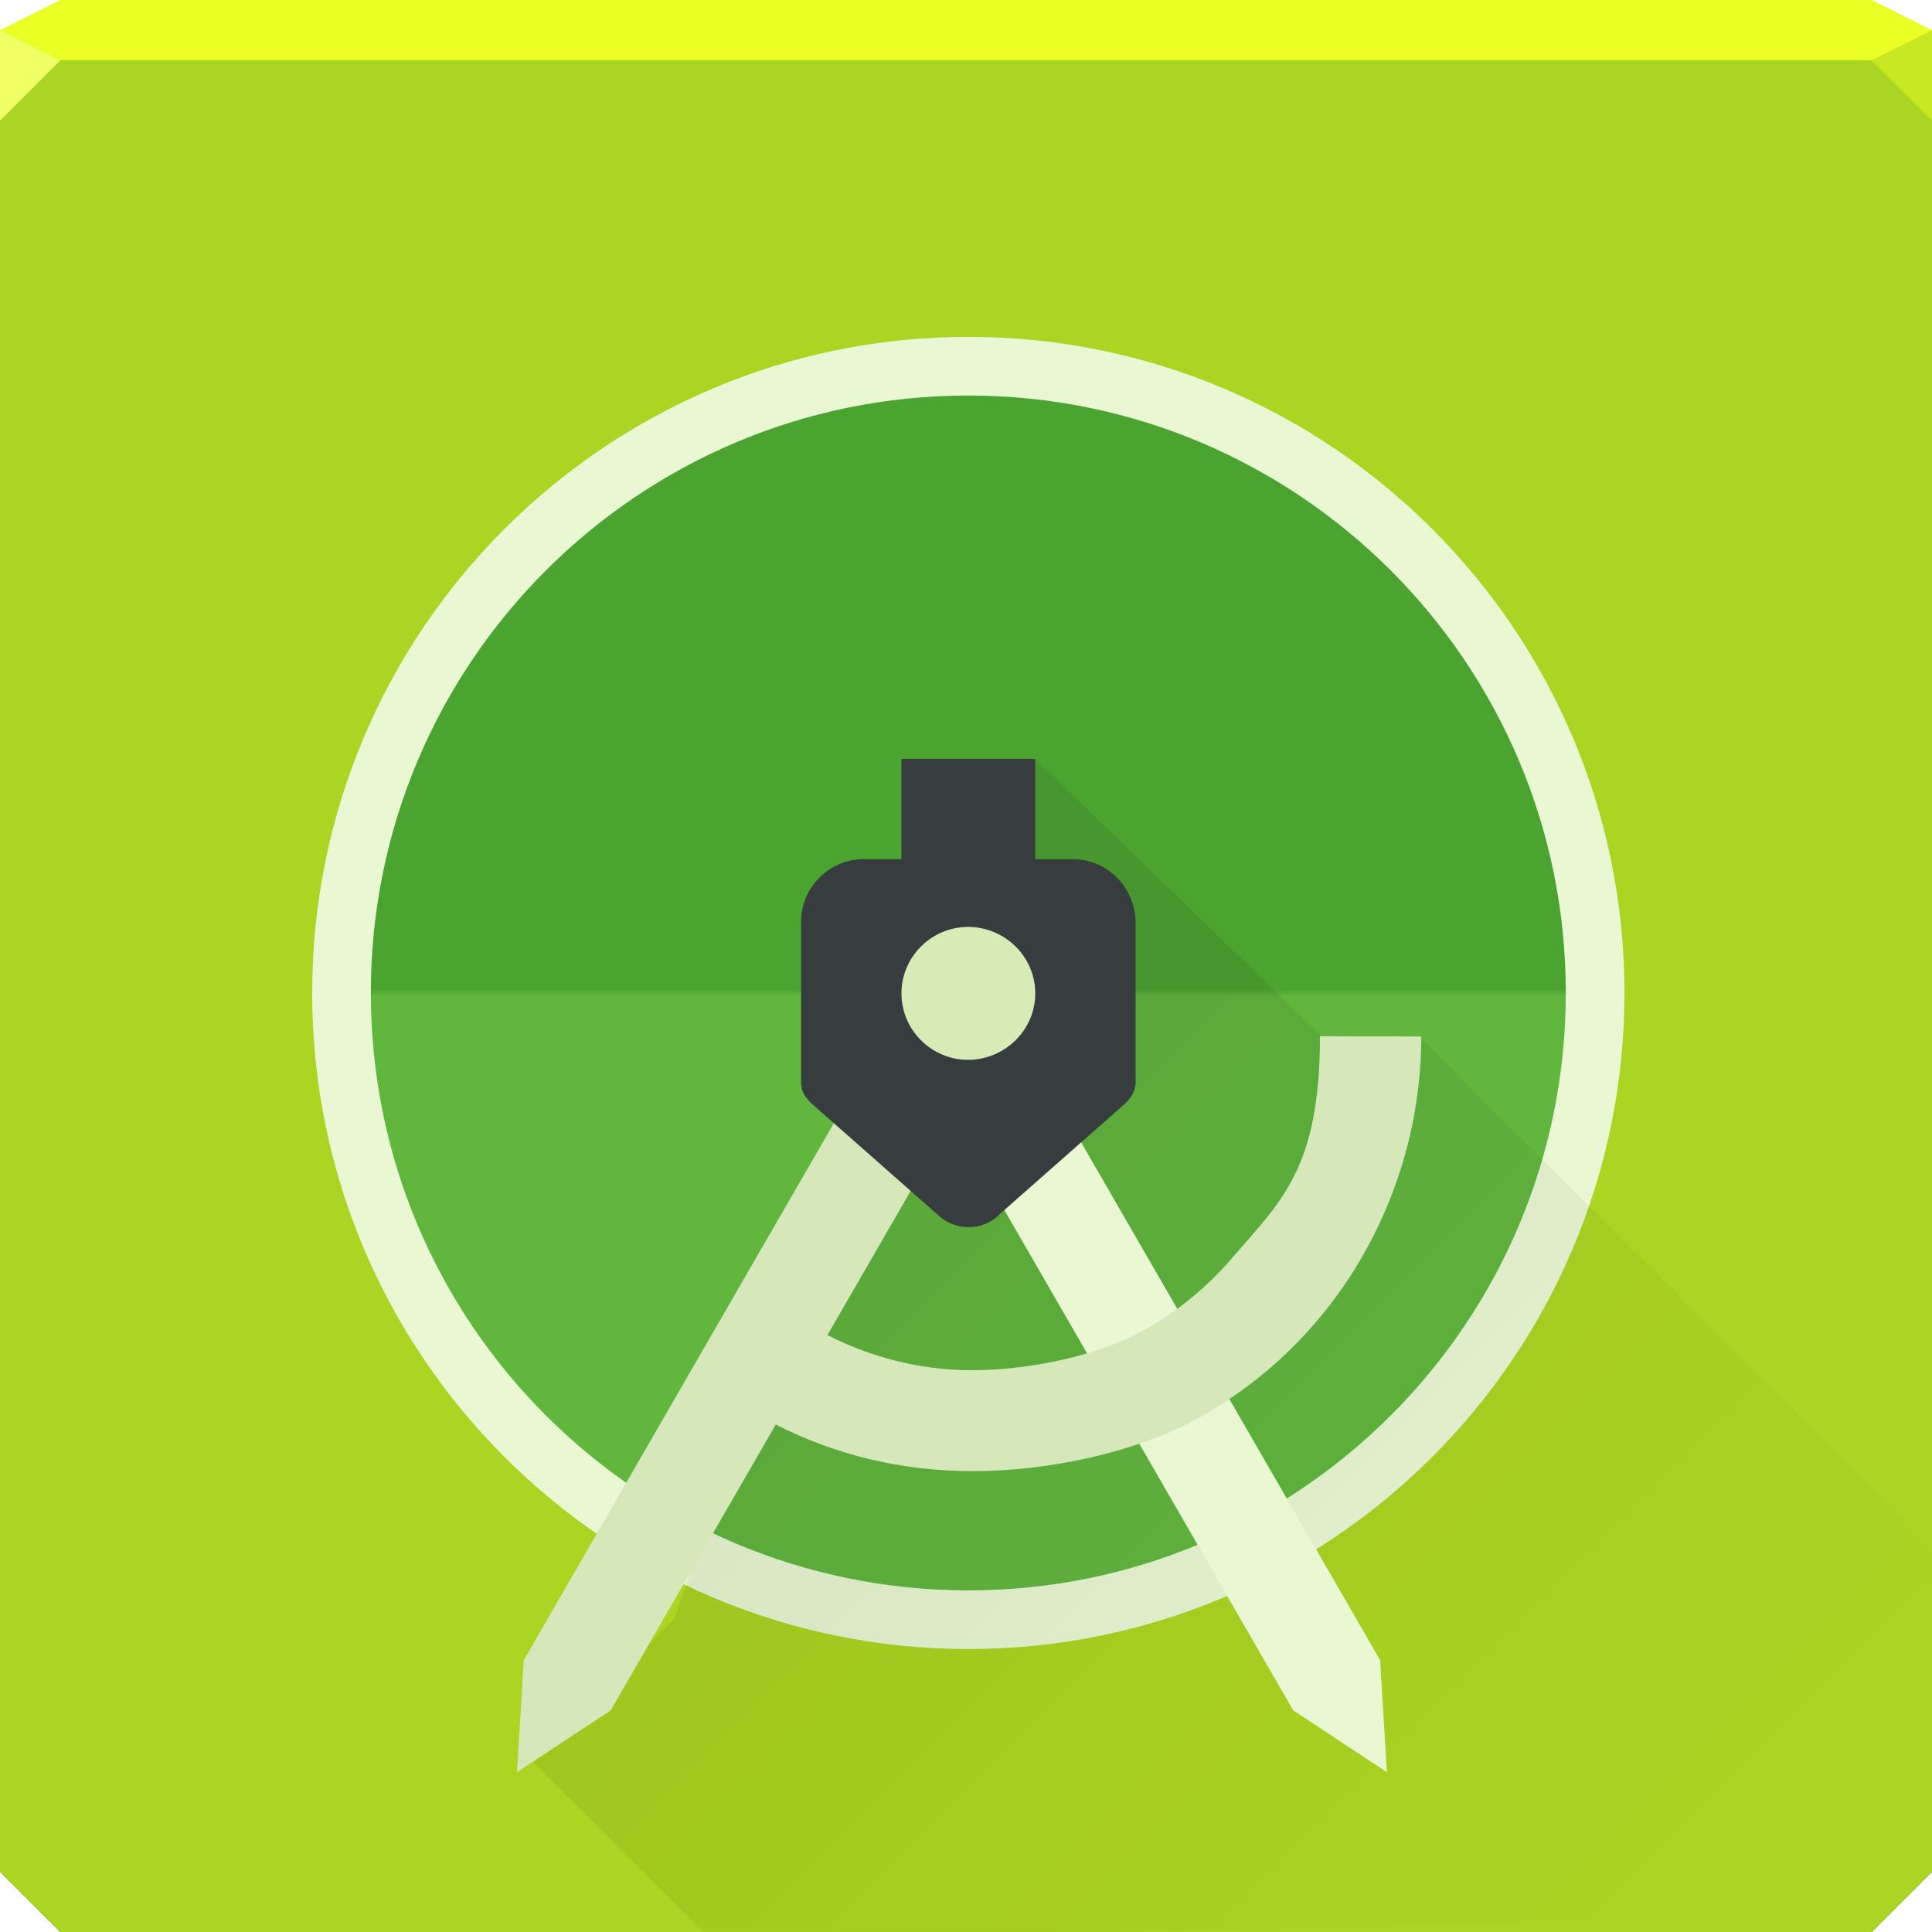
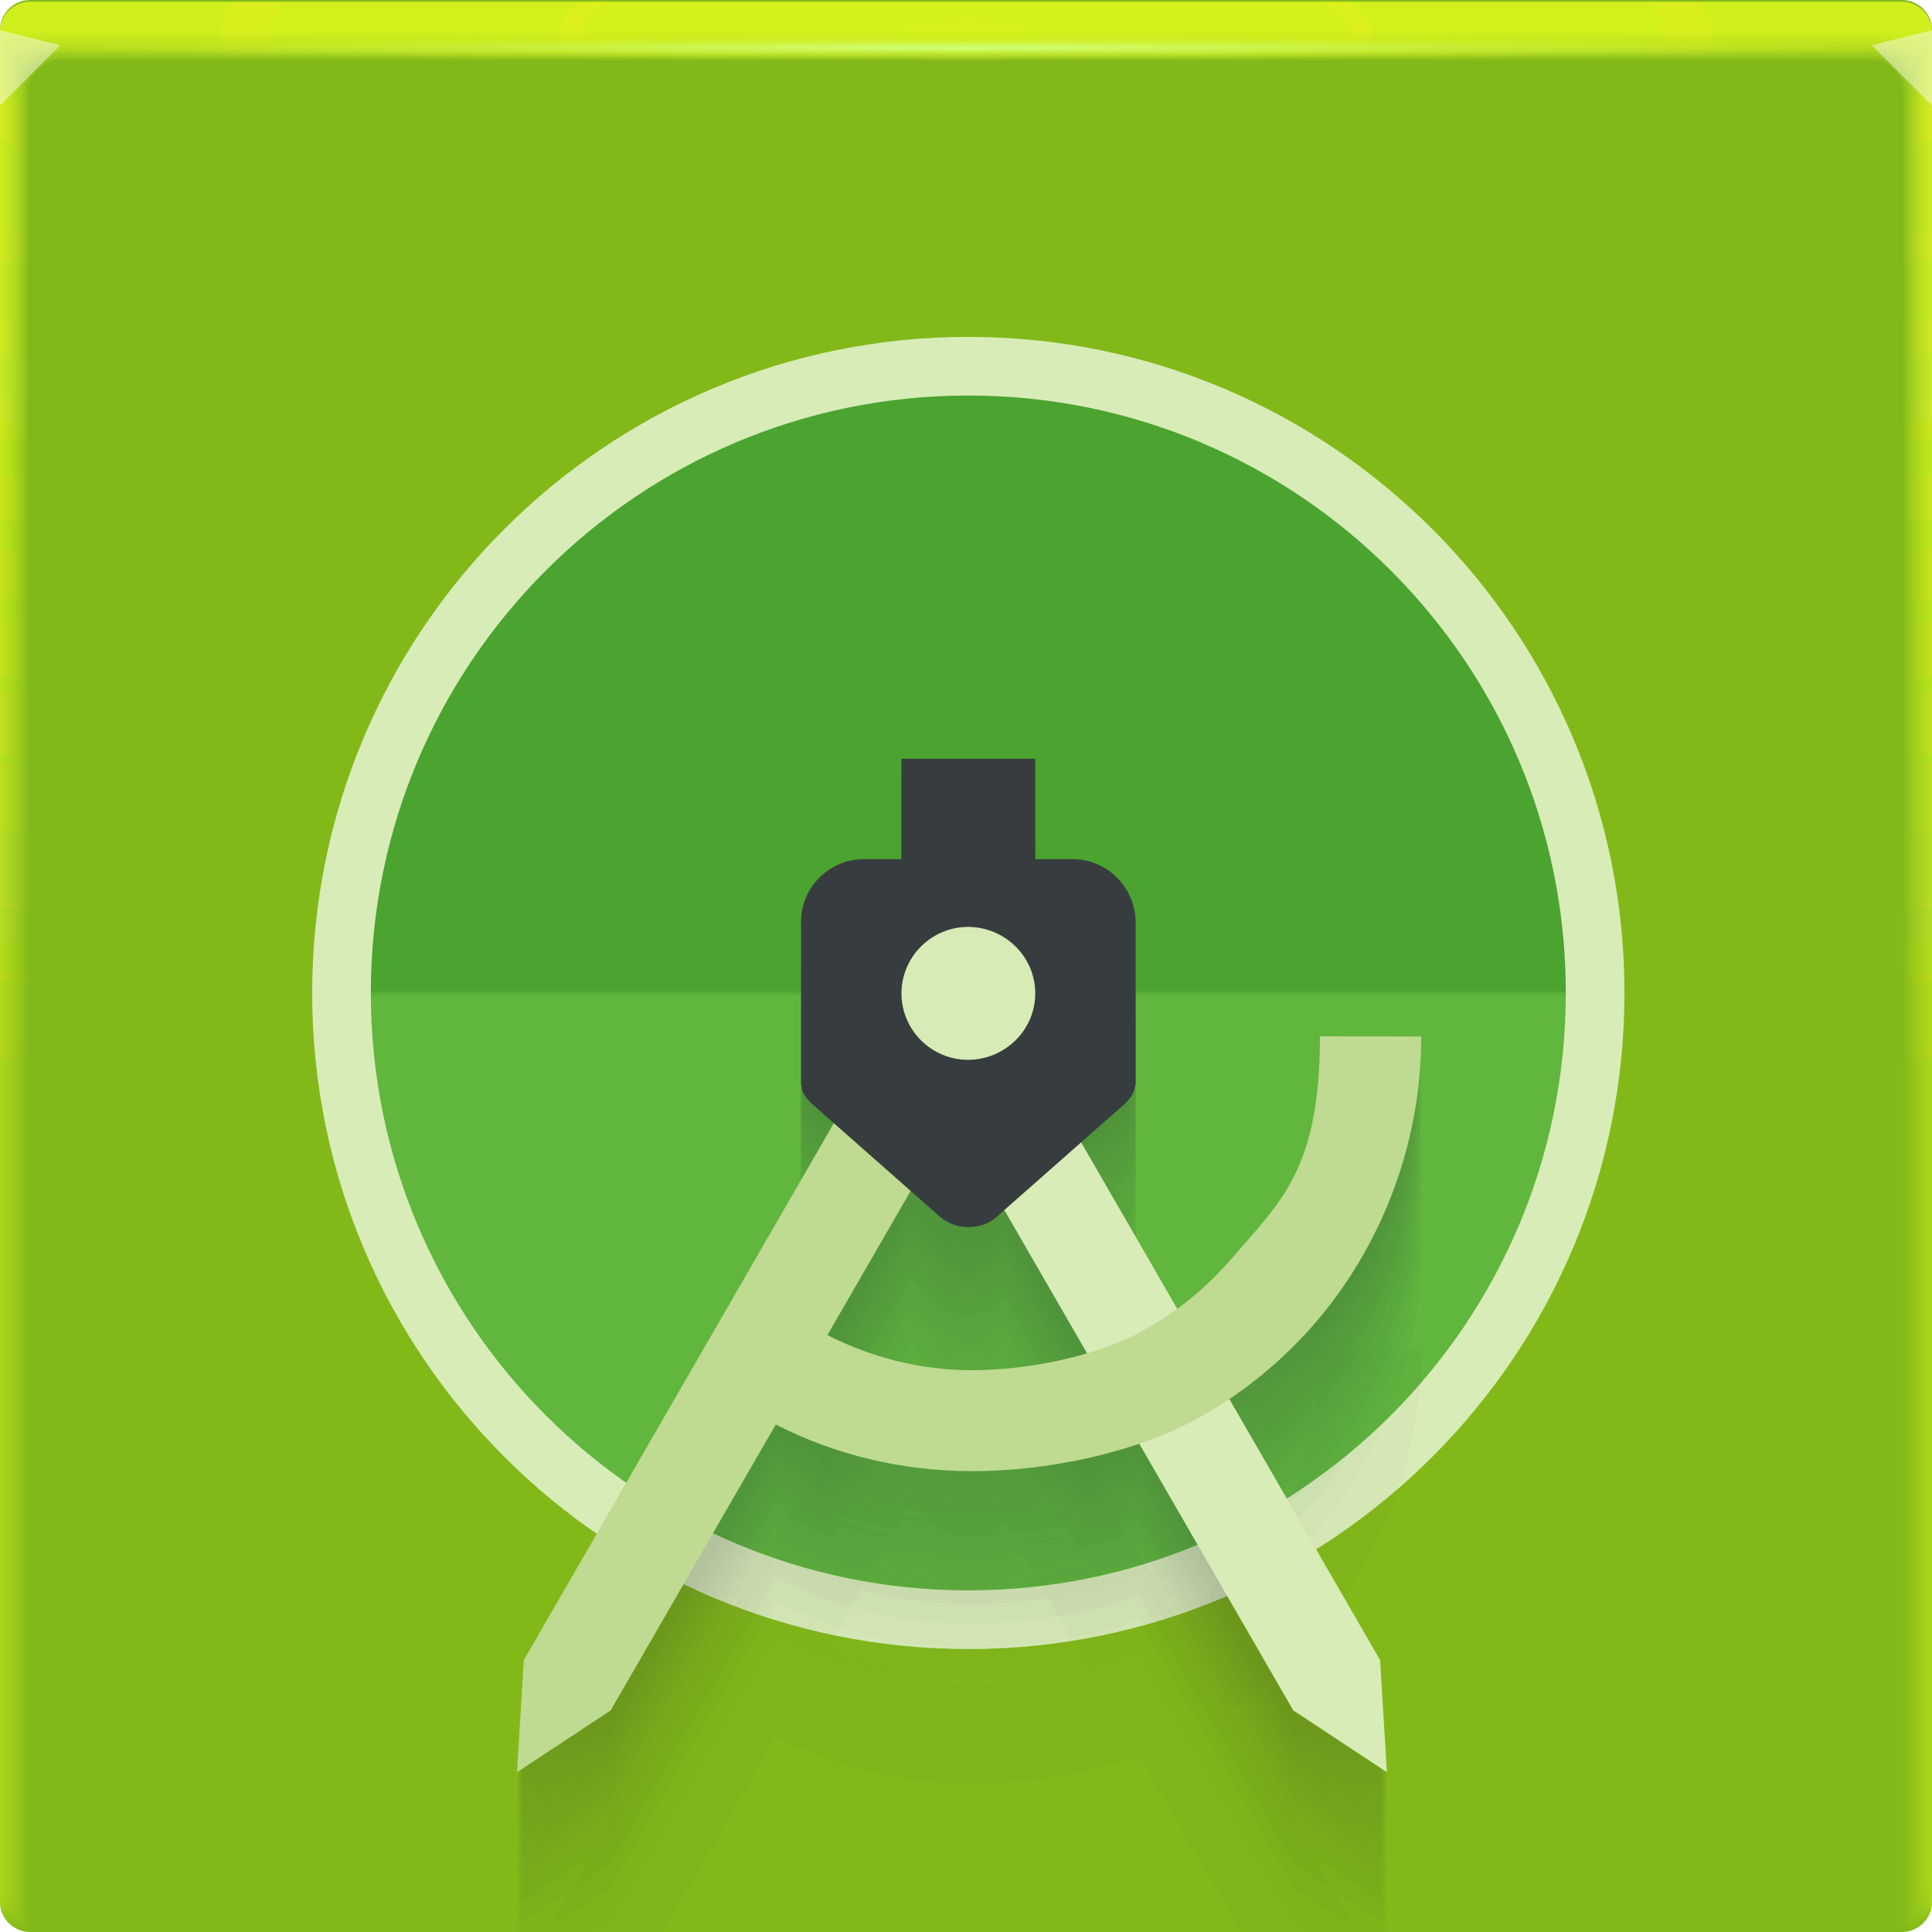
<svg xmlns="http://www.w3.org/2000/svg" xmlns:xlink="http://www.w3.org/1999/xlink" width="64" height="64" version="1.1">
  <defs>
-     <linearGradient id="b">
+     <linearGradient id="d" x1="32.125" x2="32.125" y1="55.375" y2="12" gradientTransform="matrix(.92167 0 0 .92159 2.5839 1.559)" gradientUnits="userSpaceOnUse">
      <stop stop-color="#61b63e" offset="0" />
      <stop stop-color="#61b63e" offset=".49" />
      <stop stop-color="#4ba330" offset=".496" />
      <stop stop-color="#4ba330" offset="1" />
    </linearGradient>
-     <linearGradient id="d" x1="32.125" x2="32.125" y1="55.375" y2="12" gradientTransform="matrix(.92167 0 0 .92159 2.5839 1.559)" gradientUnits="userSpaceOnUse" xlink:href="#b" />
-     <linearGradient id="a" x1="30.936" x2="30.936" y1="63.698" y2="4.036" gradientUnits="userSpaceOnUse" xlink:href="#b" />
-     <linearGradient id="e" x1="37.688" x2="64.062" y1="34.062" y2="60.438" gradientTransform="matrix(.86723 0 0 .86716 5.2609 4.4901)" gradientUnits="userSpaceOnUse">
-       <stop stop-color="#000000" stop-opacity=".358" offset="0" />
-       <stop stop-color="#000000" stop-opacity="0" offset="1" />
+     <radialGradient id="c-3" cx="31.744" cy="35.593" r="32" gradientTransform="matrix(-1.1553,0,0,1.1553,68.931,-5.529)" gradientUnits="userSpaceOnUse">
+       <stop stop-color="#82b919" offset="0" />
+       <stop stop-color="#82b919" offset="1" />
+     </radialGradient>
+     <radialGradient id="e-5-6-7" cx="35.574" cy="1.019" r="32" gradientTransform="matrix(0,1.1252,-5.1753,0,37.271,-39.029)" gradientUnits="userSpaceOnUse" xlink:href="#a-6" />
+     <linearGradient id="a-6">
+       <stop stop-color="#eaff23" stop-opacity=".097" offset="0" />
+       <stop stop-color="#eaff23" stop-opacity=".034" offset="1" />
    </linearGradient>
-     <radialGradient id="c" cx="50.643" cy="69.804" r="32" fx="50.467" fy="37.597" gradientTransform="matrix(.55248 -.55248 .64695 .64695 -24.965 43.838)" gradientUnits="userSpaceOnUse">
-       <stop stop-color="#094b00" stop-opacity=".375" offset="0" />
-       <stop stop-color="#094b00" stop-opacity="0" offset="1" />
+     <radialGradient id="f-6-9-5" cx="35.574" cy="1.036" r="32" gradientTransform="matrix(0,1.1252,-5.1753,0,37.363,-39.029)" gradientUnits="userSpaceOnUse" xlink:href="#a-6" />
+     <radialGradient id="g-2-1-3" cx="35.574" cy="1.055" r="32" gradientTransform="matrix(0,1.1252,-5.1753,0,37.458,-39.029)" gradientUnits="userSpaceOnUse" xlink:href="#a-6" />
+     <radialGradient id="h-2-3" cx="35.574" cy="1.071" r="32" gradientTransform="matrix(0,1.1252,-5.1753,0,37.544,-39.029)" gradientUnits="userSpaceOnUse" xlink:href="#a-6" />
+     <radialGradient id="i-7-5" cx="35.574" cy="1.091" r="32" gradientTransform="matrix(0,1.1252,-5.1753,0,37.648,-39.029)" gradientUnits="userSpaceOnUse" xlink:href="#a-6" />
+     <radialGradient id="j-0-6" cx="35.574" cy="1.113" r="32" gradientTransform="matrix(0,1.1252,-5.1753,0,37.758,-39.029)" gradientUnits="userSpaceOnUse" xlink:href="#a-6" />
+     <radialGradient id="k-9-2" cx="35.574" cy="1.135" r="32" gradientTransform="matrix(0,1.1252,-5.1753,0,37.875,-39.029)" gradientUnits="userSpaceOnUse" xlink:href="#a-6" />
+     <radialGradient id="l-3-9" cx="35.574" cy="1.159" r="32" gradientTransform="matrix(0,1.1252,-5.1753,0,38,-39.029)" gradientUnits="userSpaceOnUse" xlink:href="#a-6" />
+     <radialGradient id="m-6-1" cx="35.574" cy="1.18" r="32" gradientTransform="matrix(0,1.1252,-5.1753,0,38.107,-39.029)" gradientUnits="userSpaceOnUse" xlink:href="#a-6" />
+     <radialGradient id="n-0-2" cx="35.574" cy="1.208" r="32" gradientTransform="matrix(0,1.1252,-5.1753,0,38.252,-39.029)" gradientUnits="userSpaceOnUse" xlink:href="#a-6" />
+     <radialGradient id="o-6-7" cx="35.574" cy="1.239" r="32" gradientTransform="matrix(0,1.1252,-5.1753,0,38.411,-39.029)" gradientUnits="userSpaceOnUse" xlink:href="#a-6" />
+     <radialGradient id="p-2-0" cx="35.574" cy="1.273" r="32" gradientTransform="matrix(0,1.1252,-5.1753,0,38.587,-39.029)" gradientUnits="userSpaceOnUse" xlink:href="#a-6" />
+     <radialGradient id="q-6-9" cx="35.574" cy="1.304" r="32" gradientTransform="matrix(0,1.1252,-5.1753,0,38.75,-39.029)" gradientUnits="userSpaceOnUse" xlink:href="#a-6" />
+     <radialGradient id="r-1-3" cx="35.574" cy="1.346" r="32" gradientTransform="matrix(0,1.1252,-5.1753,0,38.966,-39.029)" gradientUnits="userSpaceOnUse" xlink:href="#a-6" />
+     <radialGradient id="s-8-6" cx="35.574" cy="1.393" r="32" gradientTransform="matrix(0,1.1252,-5.1753,0,39.208,-39.029)" gradientUnits="userSpaceOnUse" xlink:href="#a-6" />
+     <radialGradient id="t-7-0" cx="35.574" cy="1.439" r="32" gradientTransform="matrix(0,1.1252,-5.1753,0,39.446,-39.027)" gradientUnits="userSpaceOnUse" xlink:href="#a-6" />
+     <radialGradient id="radialGradient983" cx="31.965" cy="14.781" r="32" gradientTransform="matrix(1 0 0 .012591 0 1.3365)" gradientUnits="userSpaceOnUse">
+       <stop stop-color="#d0ff7d" offset="0" />
+       <stop stop-color="#e3ff1e" stop-opacity="0" offset="1" />
    </radialGradient>
  </defs>
-   <path d="m0 2v32 28l2 2h30 30l2-2v-28-32h-32z" color="#000000" fill="url(#a)" />
-   <path d="m0 2v32 28l2 2h30 30l2-2v-28-32h-32z" color="#000000" fill="url(#a)" />
-   <path d="m0 2v32 28l2 2h30 30l2-2v-28-32h-32z" color="#000000" fill="url(#a)" />
-   <path d="m0 2v32 28l2 2h30 30l2-2v-28-32h-32z" color="#000000" fill="#aad522" />
-   <path d="m2 0-2 1v1h32 32v-1l-2-1h-30z" color="#000000" fill="#eaff23" />
-   <path d="m64 4-2-2 2-1z" fill="#c7e823" fill-opacity=".999" />
-   <path d="m0 1v3l2-2z" fill="#f0ff64" />
-   <ellipse cx="32.077" cy="32.893" rx="20.764" ry="20.762" fill="url(#d)" stroke="#e9f7d2" stroke-width="1.943" style="paint-order:normal" />
-   <path d="m34.31 25.158-3.067 5.559-6.245 15.069-2.646 7.821-4.682 4.774 5.607 5.607h13.735l25.517-0.5 1.471-1.488 0.042-10.644-16.918-16.917-0.457 2.679z" fill="url(#e)" opacity=".2" />
-   <path d="m0 2v32 28l2 2h30 30l2-2v-28-32h-32z" color="#000000" fill="url(#c)" />
-   <path d="m30.757 29.084-2.879 1.662 14.962 25.912 3.102 2.048-0.223-3.71z" fill="#e9f7d2" />
-   <path d="m32.312 29.085-14.962 25.912-0.223 3.71 3.102-2.047 5.47-9.471c1.952 1 4.168 1.545 6.513 1.545 2.527 0 5.464-0.626 7.522-1.781 1.101-0.614 2.111-1.372 2.996-2.238 2.671-2.599 4.351-6.354 4.351-10.378-1.14-0.011-2.344 2.59e-4 -3.355-0.011-0.002 4.436-1.321 5.489-2.926 7.365-0.83 0.957-1.805 1.769-2.924 2.383-1.516 0.848-3.821 1.316-5.68 1.316-1.731 0-3.359-0.436-4.786-1.164l7.782-13.478z" fill="#d6e7ba" />
-   <path d="m35.528 28.46h-1.234v-3.325h-4.433v3.325h-1.252c-1.135 0-2.072 0.938-2.072 2.06v5.425h0.018c-0.018 0.178 0.09 0.374 0.324 0.606l4.163 3.671c0.288 0.285 0.667 0.428 1.027 0.428v-0.018l0.018 0.018c0.378 0 0.757-0.143 1.027-0.428l4.163-3.671c0.234-0.232 0.324-0.445 0.324-0.606h0.018v-5.407c-0.018-1.14-0.937-2.078-2.09-2.078z" fill="#373c3f" stroke-width="1.278" />
-   <path d="m32.085 35.109h-0.014c-1.213 0-2.209-0.986-2.209-2.202 0-1.215 0.996-2.202 2.209-2.202v-0.029l0.014 0.029c1.213 0.014 2.209 0.986 2.209 2.202 0 1.215-0.996 2.187-2.209 2.202z" fill="#d7ebb6" stroke-width="1.278" />
+   <g>
+     <path d="m1 0c-0.554 0-1 0.446-1 1v62c0 0.554 0.446 1 1 1h62c0.554 0 1-0.446 1-1v-62c0-0.554-0.446-1-1-1z" fill="url(#c-3)" />
+     <g transform="translate(8.0016e-5 .057009)">
+       <path transform="translate(0 .002)" d="m1 0c-0.554 0-1 0.446-1 1v62-0.224 0.224-62h1.752c19.15 2e-3 39.445 0 60.213 0h2.035v62-0.334 0.334-62c0.001-0.553-0.447-1.001-1-1z" fill="url(#e-5-6-7)" />
+       <path transform="translate(0 .002)" d="m1 0c-0.555-0.001-1.004 0.451-1 1.006v61.98-0.197c0-0.277 4e-3 -0.184 0.01 0.246 0.012 0.016 0.03-0.297 0.052-0.897v-61c0.072-9e-3 0.133-0.013 0.185-0.013 0.29-0.016 0.357-0.032 0.774-0.044 0.246-0.011 0.496-0.019 0.747-0.019 19.183 2e-3 39.392 0 60.2 0 0.346 0 0.689 0.012 1.023 0.03 0.268 0.01 0.389 0.02 0.52 0.033 0.106 0 0.22 0.01 0.427 0.028v60.744c0.027 0.754 0.05 1.148 0.059 1.123l3e-3 -0.334v0.286-61.762c0-0.143 0-0.22-2e-3 -0.224-0.005-0.552-0.46-0.995-1.012-0.986h-61.986" fill="url(#f-6-9-5)" />
+       <path transform="translate(0 .002)" d="m1 0c-0.555-0.001-1.004 0.451-1 1.006v61.966-0.169c0-0.245 8e-3 -0.145 0.021 0.266 0.022 0.034 0.06-0.247 0.104-0.807v-60.988c0.056-0.015 0.115-0.023 0.173-0.025 0.27-0.031 0.341-0.064 0.743-0.088 0.242-0.022 0.492-0.037 0.742-0.037 19.217 2e-3 39.34 0 60.187 0 0.347 0 0.69 0.024 1.013 0.06 0.256 0.02 0.372 0.042 0.494 0.065 0.1 0 0.206 0.02 0.398 0.057v60.731c0.055 0.703 0.102 1.052 0.119 1.003 4e-3 -0.154 6e-3 -0.265 6e-3 -0.333v0.237-61.748c0-0.139 0-0.215-3e-3 -0.224-0.011-0.468-0.347-0.864-0.807-0.952-0.071-0.014-0.144-0.021-0.217-0.02h-61.973" fill="url(#g-2-1-3)" />
+       <path transform="translate(0 .002)" d="m1 0c-0.555-0.001-1.004 0.45-1 1.005v61.953-0.14c0-0.213 0.012-0.107 0.031 0.287 0.034 0.05 0.091-0.198 0.156-0.718v-60.974c0.051-0.022 0.105-0.035 0.16-0.037 0.252-0.048 0.327-0.097 0.715-0.132 0.238-0.034 0.487-0.056 0.737-0.056 19.25 2e-3 39.286 0 60.173 0 0.348 0 0.688 0.036 1.001 0.09 0.244 0.029 0.356 0.062 0.47 0.098 0.091 0 0.19 0.03 0.37 0.085v60.718c0.082 0.653 0.151 0.957 0.176 0.884 7e-3 -0.152 0.01-0.262 0.01-0.333v0.188-61.734c0-0.135 0-0.21-4e-3 -0.224-0.017-0.467-0.359-0.859-0.819-0.94-0.072-0.014-0.144-0.02-0.217-0.018h-61.96" fill="url(#h-2-3)" />
+       <path transform="translate(0 .002)" d="m1 0c-0.555-0.001-1.004 0.45-1 1.005v61.939-0.113c0-0.18 0.015-0.068 0.042 0.308 0.045 0.067 0.121-0.149 0.208-0.629v-60.96c0.044-0.029 0.095-0.046 0.148-0.05 0.232-0.063 0.311-0.128 0.684-0.176 0.234-0.044 0.483-0.074 0.732-0.074 19.284 2e-3 39.234 0 60.16 0 0.35 0 0.689 0.048 0.991 0.12 0.232 0.039 0.34 0.083 0.444 0.13 0.085 0 0.176 0.04 0.341 0.114v60.704c0.11 0.603 0.203 0.862 0.236 0.764 0.008-0.111 0.013-0.222 0.014-0.333v0.14-61.721c0-0.13-2e-3 -0.206-6e-3 -0.224-0.024-0.466-0.37-0.852-0.83-0.927-0.073-0.013-0.146-0.019-0.22-0.017h-61.944" fill="url(#i-7-5)" />
+       <path transform="translate(0 .002)" d="m1 0c-0.554-0.001-1.003 0.45-1 1.004v61.926-0.084c0-0.148 0.02-0.029 0.052 0.328 0.056 0.084 0.152-0.099 0.26-0.539v-60.949c0.053-0.04 0.097-0.061 0.136-0.061 0.212-0.08 0.297-0.16 0.655-0.22 0.23-0.056 0.477-0.093 0.727-0.093 19.317 2e-3 39.18 0 60.147 0 0.35 0 0.688 0.06 0.98 0.151 0.22 0.047 0.322 0.102 0.418 0.162 0.078 0 0.162 0.049 0.313 0.142v60.69c0.137 0.553 0.253 0.767 0.295 0.645 0.01-0.11 0.015-0.221 0.017-0.332v0.09-61.705c0-0.126-2e-3 -0.202-7e-3 -0.224-0.031-0.465-0.382-0.846-0.843-0.914-0.072-0.013-0.145-0.019-0.218-0.017h-61.932" fill="url(#j-0-6)" />
+       <path transform="translate(0 .002)" d="m1 0c-0.554-0.001-1.003 0.45-1 1.004v61.912-0.056c0-0.117 0.023 0.01 0.063 0.349 0.067 0.1 0.182-0.05 0.312-0.45v-60.935c0.048-0.049 0.088-0.074 0.123-0.074 0.193-0.095 0.282-0.192 0.626-0.264 0.225-0.067 0.472-0.11 0.721-0.11h60.133c0.352 0 0.688 0.071 0.97 0.18 0.144 0.033 0.279 0.099 0.393 0.194 0.07 0 0.147 0.059 0.284 0.17v60.68c0.164 0.502 0.304 0.671 0.354 0.524 0.014-0.14 0.02-0.25 0.02-0.331v0.042-61.695c0-0.121-2e-3 -0.197-9e-3 -0.224-0.037-0.464-0.393-0.84-0.854-0.902-0.072-0.012-0.145-0.016-0.218-0.014h-61.918" fill="url(#k-9-2)" />
+       <path transform="translate(0 .002)" d="m1 0c-0.554-0.001-1.003 0.45-1 1.004v61.898-0.029c0-0.084 0.027 0.049 0.073 0.37 0.079 0.117 0.212 0 0.365-0.36v-60.923c0.043-0.057 0.079-0.086 0.11-0.086 0.174-0.112 0.267-0.225 0.596-0.309 0.23-0.083 0.472-0.126 0.717-0.129 19.385 2e-3 39.075 0 60.12 0 0.353 0 0.687 0.084 0.958 0.211 0.141 0.041 0.268 0.119 0.368 0.227 0.063 0 0.132 0.068 0.256 0.199v60.665c0.192 0.452 0.354 0.576 0.413 0.404 0.014-0.11 0.022-0.22 0.024-0.33v-61.687c0-0.117-4e-3 -0.193-0.01-0.224-0.044-0.464-0.405-0.835-0.868-0.89-0.072-0.01-0.144-0.014-0.217-0.011h-61.905" fill="url(#l-3-9)" />
+       <path transform="translate(0 .002)" d="m1 0c-0.554-0.001-1.003 0.449-1 1.003v61.885c0-0.052 0.03 0.087 0.084 0.39 0.09 0.135 0.242 0.05 0.416-0.27v-60.911c0.038-0.063 0.07-0.097 0.099-0.097 0.154-0.127 0.251-0.257 0.566-0.352 0.217-0.089 0.463-0.148 0.711-0.148 19.418 2e-3 39.022 0 60.107 0 0.355 0 0.687 0.096 0.947 0.242 0.138 0.049 0.257 0.139 0.343 0.258 0.056 0 0.118 0.079 0.227 0.227v60.651c0.22 0.402 0.406 0.482 0.473 0.285 0.018-0.132 0.027-0.243 0.027-0.33v-61.721c0-0.113-4e-3 -0.188-0.012-0.224-0.05-0.463-0.416-0.828-0.879-0.877-0.072-0.01-0.145-0.014-0.218-0.011h-61.89" fill="url(#m-6-1)" />
+       <path transform="translate(0 .002)" d="m1 0c-0.554-0.001-1.003 0.449-1 1.003v61.899c0-0.02 0.035 0.126 0.094 0.41 0.101 0.152 0.273 0.1 0.468-0.18v-60.897c0.034-0.073 0.062-0.11 0.087-0.11 0.135-0.143 0.236-0.29 0.536-0.397 0.213-0.1 0.459-0.166 0.707-0.166 19.452 2e-3 38.969 0 60.093 0 0.356 0 0.687 0.108 0.936 0.272 0.134 0.06 0.246 0.162 0.317 0.29 0.05 0 0.103 0.089 0.2 0.256v60.64c0.246 0.352 0.455 0.386 0.531 0.165 0.02-0.128 0.03-0.239 0.03-0.33v-61.755c0-0.108-4e-3 -0.184-0.013-0.224-0.057-0.462-0.428-0.821-0.891-0.864-0.072-0.009-0.145-0.012-0.218-0.01h-61.877" fill="url(#n-0-2)" />
+       <path transform="translate(0 .002)" d="m1 0c-0.554-0.001-1.002 0.448-1 1.002v61.913c0 0.013 0.039 0.165 0.105 0.432 0.112 0.168 0.303 0.148 0.52-0.092v-60.882c0.029-0.081 0.053-0.123 0.074-0.123 0.116-0.159 0.222-0.321 0.507-0.44 0.215-0.117 0.456-0.181 0.701-0.185 19.486 2e-3 38.916 0 60.08 0 0.357 0 0.687 0.12 0.925 0.302 0.131 0.072 0.234 0.185 0.292 0.323 0.043 0 0.089 0.098 0.171 0.284v60.626c0.275 0.302 0.507 0.29 0.591 0.046 0.022-0.125 0.034-0.236 0.034-0.33v-61.791c0-0.104-5e-3 -0.18-0.016-0.224-0.063-0.461-0.439-0.815-0.903-0.852-0.072-0.008-0.145-0.011-0.218-8e-3h-61.863" fill="url(#o-6-7)" />
+       <path transform="translate(0 .002)" d="m1 0c-0.554-0.001-1.002 0.448-1 1.002v61.928c0 0.045 0.042 0.203 0.115 0.453 0.123 0.184 0.333 0.197 0.572-3e-3v-60.87c0.024-0.089 0.045-0.135 0.062-0.135 0.097-0.174 0.207-0.353 0.478-0.484 0.204-0.122 0.448-0.203 0.696-0.203 19.519 2e-3 38.863 0 60.067 0 0.335-0.002 0.659 0.116 0.914 0.332 0.15 0.103 0.224 0.225 0.267 0.355 0.035 0 0.073 0.108 0.142 0.313v60.612c0.302 0.251 0.557 0.196 0.65-0.074 0.023-0.109 0.035-0.219 0.037-0.33v-61.825c0-0.1-6e-3 -0.175-0.017-0.224-0.07-0.46-0.45-0.81-0.915-0.84-0.072-0.007-0.145-0.009-0.218-7e-3h-61.85" fill="url(#p-2-0)" />
+       <path transform="translate(0 .002)" d="m1 0c-0.554-0.001-1.002 0.448-1 1.002v61.942c0 0.077 0.046 0.242 0.126 0.473 0.134 0.201 0.363 0.246 0.624 0.086v-60.856c0.02-0.097 0.035-0.147 0.05-0.147 0.08-0.225 0.239-0.413 0.447-0.529 0.2-0.133 0.444-0.221 0.691-0.221 19.553 2e-3 38.811 0 60.053 0 0.36 0 0.686 0.144 0.903 0.362 0.123 0.098 0.208 0.235 0.242 0.388 0.028 0 0.059 0.118 0.114 0.341v60.598c0.33 0.2 0.608 0.1 0.709-0.194 0.026-0.117 0.04-0.228 0.04-0.329v-61.86c0-0.095-6e-3 -0.17-0.018-0.224-0.076-0.459-0.462-0.803-0.927-0.827-0.073-0.006-0.145-0.007-0.218-5e-3h-61.836" fill="url(#q-6-9)" />
+       <path transform="translate(0 .002)" d="m1 0c-0.553-0.001-1.002 0.448-1 1.001v61.956c0 0.11 0.05 0.281 0.136 0.494 0.146 0.218 0.394 0.296 0.677 0.176v-60.843c0.014-0.105 0.026-0.16 0.036-0.16 0.062-0.237 0.212-0.441 0.419-0.572 0.196-0.144 0.439-0.24 0.686-0.24 19.586 2e-3 38.758 0 60.04 0 0.36 0 0.685 0.156 0.892 0.392 0.117 0.112 0.193 0.26 0.216 0.42 0.021 0 0.044 0.128 0.086 0.37v60.585c0.356 0.15 0.658 5e-3 0.768-0.314 0.029-0.114 0.044-0.224 0.044-0.328v-61.895c0-0.09-7e-3 -0.166-0.02-0.224-0.083-0.458-0.474-0.797-0.94-0.814-0.072-0.005-0.145-0.006-0.217-5e-3h-61.823" fill="url(#r-1-3)" />
+       <path transform="translate(0 .002)" d="m1 0c-0.553-0.001-1.001 0.447-1 1v61.972c0 0.142 0.054 0.32 0.147 0.515 0.156 0.241 0.453 0.349 0.728 0.265v-60.83c0.01-0.114 0.018-0.172 0.025-0.172 0.044-0.248 0.184-0.47 0.389-0.617 0.192-0.155 0.434-0.258 0.68-0.258 19.62 2e-3 38.705 0 60.027 0 0.362 0 0.686 0.168 0.882 0.422 0.11 0.127 0.176 0.286 0.19 0.453 0.015 0 0.03 0.137 0.057 0.398v60.572c0.385 0.1 0.71-0.09 0.828-0.434 0.03-0.11 0.047-0.22 0.047-0.328v-61.93c0-0.086-7e-3 -0.161-0.021-0.224-0.09-0.457-0.485-0.791-0.951-0.802-0.073-0.003-0.146-0.004-0.219-2e-3h-61.809" fill="url(#s-8-6)" />
+       <path d="m1 2e-3c-0.553-0.001-1.001 0.447-1 1v61.986c0 0.174 0.058 0.358 0.157 0.535 0.17 0.259 0.473 0.397 0.78 0.355v-60.816c5e-3 -0.122 0.01-0.185 0.013-0.185 0.028-0.259 0.158-0.496 0.36-0.66 0.187-0.166 0.429-0.277 0.675-0.277 19.653 2e-3 38.652 0 60.013 0 0.363 0 0.685 0.18 0.87 0.452 0.102 0.141 0.16 0.31 0.166 0.485 7e-3 0 0.015 0.147 0.028 0.427v60.558c0.412 0.05 0.76-0.186 0.887-0.553 0.033-0.106 0.05-0.217 0.05-0.328v-61.965c0.01-0.553-0.432-1.008-0.985-1.014-0.073-0.001-0.146-0.001-0.219 0h-61.795" fill="url(#t-7-0)" />
+       <path d="m1 0.002c-0.553-0.001-1.001 0.447-1 1v1h64v-0.998c0.001-0.553-0.447-1.001-1-1h-62z" fill="url(#radialGradient983)" />
+     </g>
+     <path d="m0 1v2.5l2-2z" fill="#fffeff" fill-opacity=".45" />
+     <path d="m64 3.5-2-2 2-0.5z" fill="#fffeff" fill-opacity=".45" />
+   </g>
+   <g>
+     <ellipse cx="32.077" cy="32.893" rx="20.764" ry="20.762" fill="url(#d)" stroke="#d8ecb7" stroke-width="1.943" style="paint-order:normal" />
+     <g fill="#0f1933" fill-opacity=".068" opacity=".304">
+       <path d="m29.861 35.482v3.326h-1.254c-1.135 0-2.072 0.936-2.072 2.059v5.426h0.019c-0.018 0.178 0.09 0.374 0.324 0.606l0.744 0.656-10.273 17.789-0.223 3.711 3.102-2.047 5.471-9.473c1.952 1 4.169 1.545 6.514 1.545 1.79 0 3.78-0.32 5.523-0.914l5.104 8.84 3.102 2.049-0.223-3.711-4.998-8.656c0.721-0.484 1.398-1.025 2.01-1.625 2.671-2.599 4.35-6.354 4.35-10.379-1.14-0.011-2.345-6e-4 -3.356-0.012-0.002 4.436-1.32 5.491-2.926 7.367-0.539 0.621-1.14 1.179-1.801 1.664l-3.183-5.516 1.461-1.289c0.234-0.232 0.324-0.445 0.324-0.606h0.019v-5.406c-0.018-1.14-0.938-2.078-2.092-2.078h-1.234v-3.326zm0.305 14.316 0.875 0.771c0.288 0.285 0.667 0.428 1.027 0.428v-0.018l0.018 0.018c0.379 0 0.757-0.143 1.027-0.428l0.156-0.139 2.74 4.744c-1.238 0.365-2.617 0.561-3.814 0.561-1.731 0-3.36-0.436-4.787-1.164z" opacity="1" />
+       <path d="m29.861 32.068v3.326h-1.254c-1.135 0-2.072 0.936-2.072 2.058v4e-4 5.425h2e-4 0.019v2e-4c-0.018 0.178 0.09 0.374 0.324 0.605l2e-4 2e-4c0.007 0.006 0.744 0.656 0.744 0.656l-1e-4 3e-4c-0.026 0.045-10.273 17.789-10.273 17.789l-0.223 3.711 3.102-2.047 5.471-9.473c1.952 1 4.169 1.545 6.514 1.545 1.79 0 3.78-0.32 5.523-0.914l5.104 8.84 3.102 2.049-0.223-3.711-4.998-8.656c0.721-0.484 1.398-1.025 2.01-1.625 2.671-2.599 4.35-6.354 4.35-10.379-1.14-0.011-2.345-6e-4 -3.356-0.012-0.002 4.436-1.32 5.491-2.926 7.367-0.539 0.621-1.14 1.179-1.801 1.664l-3.183-5.516 1.461-1.289c0.234-0.232 0.324-0.445 0.324-0.606h0.019v-5.406c-0.018-1.14-0.938-2.078-2.092-2.078h-1.234v-3.326zm0.305 14.316 0.875 0.771c0.288 0.285 0.667 0.428 1.027 0.428v-0.018l0.018 0.018c0.379 0 0.757-0.143 1.027-0.428l0.156-0.139 2.74 4.744c-1.238 0.365-2.617 0.561-3.814 0.561-1.731 0-3.36-0.436-4.787-1.164z" opacity="1" />
+       <path d="m29.861 30.978v3.326h-1.254c-1.135 0-2.072 0.936-2.072 2.059v4e-4 5.425h3e-4 0.019v2e-4c-0.018 0.178 0.09 0.374 0.324 0.605l2e-4 2e-4c0.01 0.009 0.744 0.656 0.744 0.656l-2e-4 4e-4c-0.035 0.06-10.273 17.789-10.273 17.789l-0.223 3.711 3.102-2.047 5.471-9.473c1.952 1 4.169 1.545 6.514 1.545 1.79 0 3.78-0.32 5.523-0.914l5.104 8.84 3.102 2.049-0.223-3.711-4.998-8.656c0.721-0.484 1.398-1.025 2.01-1.625 2.671-2.599 4.35-6.354 4.35-10.379-1.14-0.011-2.345-6e-4 -3.356-0.012-0.002 4.436-1.32 5.491-2.926 7.367-0.539 0.621-1.14 1.179-1.801 1.664l-3.183-5.516 1.461-1.289c0.234-0.232 0.324-0.445 0.324-0.606h0.019v-5.406c-0.018-1.14-0.938-2.078-2.092-2.078h-1.234v-3.326zm0.305 14.316 0.875 0.771c0.288 0.285 0.667 0.428 1.027 0.428v-0.018l0.018 0.018c0.379 0 0.757-0.143 1.027-0.428l0.156-0.139 2.74 4.744c-1.238 0.365-2.617 0.561-3.814 0.561-1.731 0-3.36-0.436-4.787-1.164z" opacity="1" />
+       <path d="m29.861 30.185v3.326h-1.254c-1.135 0-2.072 0.936-2.072 2.059v5e-4 5.425h4e-4 0.019v3e-4c-0.018 0.178 0.09 0.374 0.324 0.605l3e-4 2e-4c0.011 0.01 0.744 0.656 0.744 0.656l-2e-4 4e-4c-0.041 0.071-10.273 17.789-10.273 17.789l-0.223 3.711 3.102-2.047 5.471-9.473c1.952 1 4.169 1.545 6.514 1.545 1.79 0 3.78-0.32 5.523-0.914l5.104 8.84 3.102 2.049-0.223-3.711-4.998-8.656c0.721-0.484 1.398-1.025 2.01-1.625 2.671-2.599 4.35-6.354 4.35-10.379-1.14-0.011-2.345-6e-4 -3.356-0.012-0.002 4.436-1.32 5.491-2.926 7.367-0.539 0.621-1.14 1.179-1.801 1.664l-3.183-5.516 1.461-1.289c0.234-0.232 0.324-0.445 0.324-0.606h0.019v-5.406c-0.018-1.14-0.938-2.078-2.092-2.078h-1.234v-3.326zm0.305 14.316 0.875 0.771c0.288 0.285 0.667 0.428 1.027 0.428v-0.018l0.018 0.018c0.379 0 0.757-0.143 1.027-0.428l0.156-0.139 2.74 4.744c-1.238 0.365-2.617 0.56-3.814 0.56-1.731 0-3.36-0.436-4.787-1.164z" opacity="1" />
+       <path d="m29.861 29.539v3.326h-1.254c-1.135 0-2.072 0.936-2.072 2.058v6e-4 5.425h4e-4 0.019v3e-4c-0.018 0.178 0.09 0.374 0.324 0.605l3e-4 3e-4c0.013 0.011 0.744 0.656 0.744 0.656l-2e-4 5e-4c-0.046 0.079-10.273 17.789-10.273 17.789l-0.223 3.711 3.102-2.047 5.471-9.473c1.952 1 4.169 1.545 6.514 1.545 1.79 0 3.78-0.32 5.523-0.914l5.104 8.84 3.102 2.049-0.223-3.711-4.998-8.656c0.721-0.484 1.398-1.025 2.01-1.625 2.671-2.599 4.35-6.354 4.35-10.379-1.14-0.011-2.345-6e-4 -3.356-0.012-0.002 4.436-1.32 5.491-2.926 7.367-0.539 0.621-1.14 1.179-1.801 1.664l-3.183-5.516 1.461-1.289c0.234-0.232 0.324-0.445 0.324-0.606h0.019v-5.406c-0.018-1.14-0.938-2.078-2.092-2.078h-1.234v-3.326zm0.305 14.316 0.875 0.771c0.288 0.285 0.667 0.428 1.027 0.428v-0.018l0.018 0.018c0.379 0 0.757-0.143 1.027-0.428l0.156-0.139 2.74 4.744c-1.238 0.365-2.617 0.561-3.814 0.561-1.731 0-3.36-0.436-4.787-1.164z" opacity="1" />
+       <path d="m29.861 28.984v3.326h-1.254c-1.135 0-2.072 0.936-2.072 2.059v6e-4 5.425h5e-4 0.019v3e-4c-0.018 0.178 0.09 0.374 0.324 0.605l3e-4 3e-4c0.014 0.013 0.744 0.656 0.744 0.656l-2e-4 5e-4c-0.05 0.087-10.273 17.789-10.273 17.789l-0.223 3.711 3.102-2.047 5.471-9.473c1.952 1 4.169 1.545 6.514 1.545 1.79 0 3.78-0.32 5.523-0.914l5.104 8.84 3.102 2.049-0.223-3.711-4.998-8.656c0.721-0.484 1.398-1.025 2.01-1.625 2.671-2.599 4.35-6.354 4.35-10.379-1.14-0.011-2.345-6e-4 -3.356-0.012-0.002 4.436-1.32 5.491-2.926 7.367-0.539 0.621-1.14 1.179-1.801 1.664l-3.183-5.516 1.461-1.289c0.234-0.232 0.324-0.445 0.324-0.606h0.019v-5.406c-0.018-1.14-0.938-2.078-2.092-2.078h-1.234v-3.326zm0.305 14.316 0.875 0.771c0.288 0.285 0.667 0.428 1.027 0.428v-0.018l0.018 0.018c0.379 0 0.757-0.143 1.027-0.428l0.156-0.139 2.74 4.744c-1.238 0.365-2.617 0.561-3.814 0.561-1.731 0-3.36-0.436-4.787-1.164z" opacity="1" />
+       <path d="m29.861 28.492v3.326h-1.254c-1.135 0-2.072 0.936-2.072 2.059v6e-4 5.425h5e-4 0.019v4e-4c-0.018 0.178 0.09 0.374 0.324 0.605l4e-4 3e-4c0.015 0.013 0.744 0.656 0.744 0.656l-3e-4 5e-4c-0.054 0.093-10.273 17.788-10.273 17.788l-0.223 3.711 3.102-2.047 5.471-9.473c1.952 1 4.169 1.545 6.514 1.545 1.79 0 3.78-0.32 5.523-0.914l5.104 8.84 3.102 2.049-0.223-3.711-4.998-8.656c0.721-0.484 1.398-1.025 2.01-1.625 2.671-2.599 4.35-6.354 4.35-10.379-1.14-0.011-2.345-6e-4 -3.356-0.012-0.002 4.436-1.32 5.491-2.926 7.367-0.539 0.621-1.14 1.179-1.801 1.664l-3.183-5.516 1.461-1.289c0.234-0.232 0.324-0.445 0.324-0.606h0.019v-5.406c-0.018-1.14-0.938-2.078-2.092-2.078h-1.234v-3.326zm0.305 14.316 0.875 0.771c0.288 0.285 0.667 0.428 1.027 0.428v-0.018l0.018 0.018c0.379 0 0.757-0.143 1.027-0.428l0.156-0.139 2.74 4.744c-1.238 0.365-2.617 0.56-3.814 0.56-1.731 0-3.36-0.436-4.787-1.164z" opacity="1" />
+       <path d="m29.861 28.048v3.326h-1.254c-1.135 0-2.072 0.936-2.072 2.059v7e-4 5.425h6e-4 0.019l-1e-4 4e-4c-0.018 0.178 0.09 0.374 0.324 0.605l4e-4 4e-4c0.016 0.014 0.744 0.656 0.744 0.656l-3e-4 5e-4c-0.057 0.099-10.273 17.788-10.273 17.788l-0.223 3.711 3.102-2.047 5.471-9.473c1.952 1 4.169 1.545 6.514 1.545 1.79 0 3.78-0.32 5.523-0.914l5.104 8.84 3.102 2.049-0.223-3.711-4.998-8.656c0.721-0.484 1.398-1.025 2.01-1.625 2.671-2.599 4.35-6.354 4.35-10.379-1.14-0.011-2.345-6e-4 -3.356-0.012-0.002 4.436-1.32 5.491-2.926 7.367-0.539 0.621-1.14 1.179-1.801 1.664l-3.183-5.516 1.461-1.289c0.234-0.232 0.324-0.445 0.324-0.606h0.019v-5.406c-0.018-1.14-0.938-2.078-2.092-2.078h-1.234v-3.326zm0.305 14.316 0.875 0.771c0.288 0.285 0.667 0.428 1.027 0.428v-0.018l0.018 0.018c0.379 0 0.757-0.143 1.027-0.428l0.156-0.139 2.74 4.744c-1.238 0.365-2.617 0.56-3.814 0.56-1.731 0-3.36-0.436-4.787-1.164z" opacity="1" />
+       <path d="m29.861 27.64v3.326h-1.254c-1.135 0-2.072 0.936-2.072 2.059v8e-4 5.425h6e-4 0.019l-1e-4 4e-4c-0.018 0.178 0.09 0.374 0.324 0.605l4e-4 3e-4c0.017 0.015 0.744 0.656 0.744 0.656l-3e-4 6e-4c-0.06 0.104-10.273 17.788-10.273 17.788l-0.223 3.711 3.102-2.047 5.471-9.473c1.952 1 4.169 1.545 6.514 1.545 1.79 0 3.78-0.32 5.523-0.914l5.104 8.84 3.102 2.049-0.223-3.711-4.998-8.656c0.721-0.484 1.398-1.025 2.01-1.625 2.671-2.599 4.35-6.354 4.35-10.379-1.14-0.011-2.345-6e-4 -3.356-0.012-0.002 4.436-1.32 5.491-2.926 7.367-0.539 0.621-1.14 1.179-1.801 1.664l-3.183-5.516 1.461-1.289c0.234-0.232 0.324-0.445 0.324-0.606h0.019v-5.406c-0.018-1.14-0.938-2.078-2.092-2.078h-1.234v-3.326zm0.305 14.316 0.875 0.771c0.288 0.285 0.667 0.428 1.027 0.428v-0.018l0.018 0.018c0.379 0 0.757-0.143 1.027-0.428l0.156-0.139 2.74 4.744c-1.238 0.365-2.617 0.561-3.814 0.561-1.731 0-3.36-0.436-4.787-1.164z" opacity="1" />
+       <path d="m29.861 27.262v3.326h-1.254c-1.135 0-2.072 0.936-2.072 2.058v8e-4 5.425h6e-4 0.019l-1e-4 4e-4c-0.018 0.178 0.09 0.374 0.324 0.605l4e-4 4e-4c0.018 0.016 0.744 0.656 0.744 0.656s-1e-4 3e-4 -3e-4 7e-4c-0.063 0.11-10.273 17.788-10.273 17.788l-0.223 3.711 3.102-2.047 5.471-9.473c1.952 1 4.169 1.545 6.514 1.545 1.79 0 3.78-0.32 5.523-0.914l5.104 8.84 3.102 2.049-0.223-3.711-4.998-8.656c0.721-0.484 1.398-1.025 2.01-1.625 2.671-2.599 4.35-6.354 4.35-10.379-1.14-0.011-2.345-6e-4 -3.356-0.012-0.002 4.436-1.32 5.491-2.926 7.367-0.539 0.621-1.14 1.179-1.801 1.664l-3.183-5.516 1.461-1.289c0.234-0.232 0.324-0.445 0.324-0.606h0.019v-5.406c-0.018-1.14-0.938-2.078-2.092-2.078h-1.234v-3.326zm0.305 14.316 0.875 0.771c0.288 0.285 0.667 0.428 1.027 0.428v-0.018l0.018 0.018c0.379 0 0.757-0.143 1.027-0.428l0.156-0.139 2.74 4.744c-1.238 0.365-2.617 0.561-3.814 0.561-1.731 0-3.36-0.436-4.787-1.164z" opacity="1" />
+       <path d="m29.861 26.908v3.326h-1.254c-1.135 0-2.072 0.936-2.072 2.059v8e-4 5.425h7e-4 0.019l-1e-4 4e-4c-0.018 0.178 0.09 0.374 0.324 0.605l5e-4 4e-4c0.019 0.016 0.744 0.656 0.744 0.656s-1e-4 3e-4 -3e-4 7e-4c-0.066 0.114-10.273 17.788-10.273 17.788l-0.223 3.711 3.102-2.047 5.471-9.473c1.952 1 4.169 1.545 6.514 1.545 1.79 0 3.78-0.32 5.523-0.914l5.104 8.84 3.102 2.049-0.223-3.711-4.998-8.656c0.721-0.484 1.398-1.025 2.01-1.625 2.671-2.599 4.35-6.354 4.35-10.379-1.14-0.011-2.345-6e-4 -3.356-0.012-0.002 4.436-1.32 5.491-2.926 7.367-0.539 0.621-1.14 1.179-1.801 1.664l-3.183-5.516 1.461-1.289c0.234-0.232 0.324-0.445 0.324-0.606h0.019v-5.406c-0.018-1.14-0.938-2.078-2.092-2.078h-1.234v-3.326zm0.305 14.316 0.875 0.771c0.288 0.285 0.667 0.428 1.027 0.428v-0.018l0.018 0.018c0.379 0 0.757-0.143 1.027-0.428l0.156-0.139 2.74 4.744c-1.238 0.365-2.617 0.561-3.814 0.561-1.731 0-3.36-0.436-4.787-1.164z" opacity="1" />
+       <path d="m29.861 26.575v3.326h-1.254c-1.135 0-2.072 0.936-2.072 2.059v8e-4 5.425h7e-4 0.019l-1e-4 5e-4c-0.018 0.178 0.09 0.374 0.324 0.605l5e-4 4e-4c0.019 0.017 0.744 0.656 0.744 0.656s-1e-4 2e-4 -4e-4 7e-4c-0.069 0.119-10.273 17.788-10.273 17.788l-0.223 3.711 3.102-2.047 5.471-9.473c1.952 1 4.169 1.545 6.514 1.545 1.79 0 3.78-0.32 5.523-0.914l5.104 8.84 3.102 2.049-0.223-3.711-4.998-8.656c0.721-0.484 1.398-1.025 2.01-1.625 2.671-2.599 4.35-6.354 4.35-10.379-1.14-0.011-2.345-6e-4 -3.356-0.012-0.002 4.436-1.32 5.491-2.926 7.367-0.539 0.621-1.14 1.179-1.801 1.664l-3.183-5.516 1.461-1.289c0.234-0.232 0.324-0.445 0.324-0.606h0.019v-5.406c-0.018-1.14-0.938-2.078-2.092-2.078h-1.234v-3.326zm0.305 14.316 0.875 0.771c0.288 0.285 0.667 0.428 1.027 0.428v-0.018l0.018 0.018c0.379 0 0.757-0.143 1.027-0.428l0.156-0.139 2.74 4.744c-1.238 0.365-2.617 0.56-3.814 0.56-1.731 0-3.36-0.436-4.787-1.164z" opacity="1" />
+       <path d="m29.861 26.259v3.326h-1.254c-1.135 0-2.072 0.936-2.072 2.059v9e-4 5.425h7e-4 0.019l-1e-4 5e-4c-0.018 0.178 0.09 0.374 0.324 0.605l5e-4 4e-4c0.02 0.018 0.744 0.656 0.744 0.656s-1e-4 3e-4 -4e-4 7e-4c-0.071 0.123-10.273 17.788-10.273 17.788l-0.223 3.711 3.102-2.047 5.471-9.473c1.952 1 4.169 1.545 6.514 1.545 1.79 0 3.78-0.32 5.523-0.914l5.104 8.84 3.102 2.049-0.223-3.711-4.998-8.656c0.721-0.484 1.398-1.025 2.01-1.625 2.671-2.599 4.35-6.354 4.35-10.379-1.14-0.011-2.345-6e-4 -3.356-0.012-0.002 4.436-1.32 5.491-2.926 7.367-0.539 0.621-1.14 1.179-1.801 1.664l-3.183-5.516 1.461-1.289c0.234-0.232 0.324-0.445 0.324-0.606h0.019v-5.406c-0.018-1.14-0.938-2.078-2.092-2.078h-1.234v-3.326zm0.305 14.316 0.875 0.771c0.288 0.285 0.667 0.428 1.027 0.428v-0.018l0.018 0.018c0.379 0 0.757-0.143 1.027-0.428l0.156-0.139 2.74 4.744c-1.238 0.365-2.617 0.561-3.814 0.561-1.731 0-3.36-0.436-4.787-1.164z" opacity="1" />
+       <path d="m29.861 25.959v3.326h-1.254c-1.135 0-2.072 0.936-2.072 2.059v9e-4 5.425h7e-4 0.019l-1e-4 4e-4c-0.018 0.178 0.09 0.374 0.324 0.605l5e-4 5e-4c0.021 0.018 0.744 0.656 0.744 0.656s-1e-4 2e-4 -4e-4 7e-4c-0.073 0.127-10.273 17.788-10.273 17.788l-0.223 3.711 3.102-2.047 5.471-9.473c1.952 1 4.169 1.545 6.514 1.545 1.79 0 3.78-0.32 5.523-0.914l5.104 8.84 3.102 2.049-0.223-3.711-4.998-8.656c0.721-0.484 1.398-1.025 2.01-1.625 2.671-2.599 4.35-6.354 4.35-10.379-1.14-0.011-2.345-6e-4 -3.356-0.012-0.002 4.436-1.32 5.491-2.926 7.367-0.539 0.621-1.14 1.179-1.801 1.664l-3.183-5.516 1.461-1.289c0.234-0.232 0.324-0.445 0.324-0.605h0.019v-5.406c-0.018-1.14-0.938-2.078-2.092-2.078h-1.234v-3.326zm0.305 14.316 0.875 0.771c0.288 0.285 0.667 0.428 1.027 0.428v-0.018l0.018 0.018c0.379 0 0.757-0.143 1.027-0.428l0.156-0.139 2.74 4.744c-1.238 0.365-2.617 0.56-3.814 0.56-1.731 0-3.36-0.436-4.787-1.164z" opacity="1" />
+       <path d="m29.861 25.673v3.326h-1.254c-1.135 0-2.072 0.936-2.072 2.059v9e-4 5.425h8e-4 0.019l-1e-4 5e-4c-0.018 0.178 0.09 0.374 0.324 0.605l5e-4 5e-4c0.021 0.019 0.744 0.656 0.744 0.656s-1e-4 2e-4 -4e-4 7e-4c-0.075 0.131-10.273 17.788-10.273 17.788l-0.223 3.711 3.102-2.047 5.471-9.473c1.952 1 4.169 1.545 6.514 1.545 1.79 0 3.78-0.32 5.523-0.914l5.104 8.84 3.102 2.049-0.223-3.711-4.998-8.656c0.721-0.484 1.398-1.025 2.01-1.625 2.671-2.599 4.35-6.354 4.35-10.379-1.14-0.011-2.345-6e-4 -3.356-0.012-0.002 4.436-1.32 5.491-2.926 7.367-0.539 0.621-1.14 1.179-1.801 1.664l-3.183-5.516 1.461-1.289c0.234-0.232 0.324-0.445 0.324-0.605h0.019v-5.406c-0.018-1.14-0.938-2.078-2.092-2.078h-1.234v-3.326zm0.305 14.316 0.875 0.771c0.288 0.285 0.667 0.428 1.027 0.428v-0.018l0.018 0.018c0.379 0 0.757-0.143 1.027-0.428l0.156-0.139 2.74 4.744c-1.238 0.365-2.617 0.56-3.814 0.56-1.731 0-3.36-0.436-4.787-1.164z" opacity="1" />
+       <path d="m29.861 25.398v3.326h-1.254c-1.135 0-2.072 0.936-2.072 2.059v1e-3 5.425h8e-4 0.019l-1e-4 5e-4c-0.018 0.178 0.09 0.374 0.324 0.605 0 0 2e-4 1e-4 5e-4 4e-4 0.022 0.019 0.744 0.656 0.744 0.656s-1e-4 3e-4 -4e-4 8e-4c-0.078 0.134-10.273 17.788-10.273 17.788l-0.223 3.711 3.102-2.047 5.471-9.473c1.952 1 4.169 1.545 6.514 1.545 1.79 0 3.78-0.32 5.523-0.914l5.104 8.84 3.102 2.049-0.223-3.711-4.998-8.656c0.721-0.484 1.398-1.025 2.01-1.625 2.671-2.599 4.35-6.354 4.35-10.379-1.14-0.011-2.345-6e-4 -3.356-0.012-0.002 4.436-1.32 5.491-2.926 7.367-0.539 0.621-1.14 1.179-1.801 1.664l-3.183-5.516 1.461-1.289c0.234-0.232 0.324-0.445 0.324-0.606h0.019v-5.406c-0.018-1.14-0.938-2.078-2.092-2.078h-1.234v-3.326zm0.305 14.316 0.875 0.771c0.288 0.285 0.667 0.428 1.027 0.428v-0.018l0.018 0.018c0.379 0 0.757-0.143 1.027-0.428l0.156-0.139 2.74 4.744c-1.238 0.365-2.617 0.561-3.814 0.561-1.731 0-3.36-0.436-4.787-1.164z" opacity="1" />
+       <path d="m29.861 25.135v3.326h-1.254c-1.135 0-2.072 0.936-2.072 2.059v1e-3 5.425h8e-4 0.019l-1e-4 5e-4c-0.018 0.178 0.09 0.374 0.324 0.605 0 0 2e-4 1e-4 5e-4 5e-4 0.023 0.02 0.744 0.656 0.744 0.656s-1e-4 3e-4 -4e-4 8e-4c-0.08 0.138-10.273 17.788-10.273 17.788l-0.223 3.711 3.102-2.047 5.471-9.473c1.952 1 4.169 1.545 6.514 1.545 1.79 0 3.78-0.32 5.523-0.914l5.104 8.84 3.102 2.049-0.223-3.711-4.998-8.656c0.721-0.484 1.398-1.025 2.01-1.625 2.671-2.599 4.35-6.354 4.35-10.379-1.14-0.011-2.345-6e-4 -3.356-0.012-0.002 4.436-1.32 5.491-2.926 7.367-0.539 0.621-1.14 1.179-1.801 1.664l-3.183-5.516 1.461-1.289c0.234-0.232 0.324-0.445 0.324-0.606h0.019v-5.406c-0.018-1.14-0.938-2.078-2.092-2.078h-1.234v-3.326zm0.305 14.316 0.875 0.771c0.288 0.285 0.667 0.428 1.027 0.428v-0.018l0.018 0.018c0.379 0 0.757-0.143 1.027-0.428l0.156-0.139 2.74 4.744c-1.238 0.365-2.617 0.561-3.814 0.561-1.731 0-3.36-0.436-4.787-1.164z" opacity="1" />
+     </g>
+     <path d="m30.757 29.084-2.879 1.662 14.962 25.912 3.102 2.048-0.223-3.71z" fill="#d8ecb7" />
+     <path d="m32.312 29.085-14.962 25.912-0.223 3.71 3.102-2.047 5.47-9.471c1.952 1 4.168 1.545 6.513 1.545 2.527 0 5.464-0.626 7.522-1.781 1.101-0.614 2.111-1.372 2.996-2.238 2.671-2.599 4.351-6.354 4.351-10.378-1.14-0.011-2.344 2.59e-4 -3.355-0.011-0.002 4.436-1.321 5.489-2.926 7.365-0.83 0.957-1.805 1.769-2.924 2.383-1.516 0.848-3.821 1.316-5.68 1.316-1.731 0-3.359-0.436-4.786-1.164l7.782-13.478z" fill="#bfda91" />
+     <path d="m35.528 28.46h-1.234v-3.325h-4.433v3.325h-1.252c-1.135 0-2.072 0.938-2.072 2.06v5.425h0.018c-0.018 0.178 0.09 0.374 0.324 0.606l4.163 3.671c0.288 0.285 0.667 0.428 1.027 0.428v-0.018l0.018 0.018c0.378 0 0.757-0.143 1.027-0.428l4.163-3.671c0.234-0.232 0.324-0.445 0.324-0.606h0.018v-5.407c-0.018-1.14-0.937-2.078-2.09-2.078z" fill="#373c3f" stroke-width="1.278" />
+     <path d="m32.085 35.109h-0.014c-1.213 0-2.209-0.986-2.209-2.202 0-1.215 0.996-2.202 2.209-2.202v-0.029l0.014 0.029c1.213 0.014 2.209 0.986 2.209 2.202 0 1.215-0.996 2.187-2.209 2.202z" fill="#d7ebb6" stroke-width="1.278" />
+   </g>
</svg>
